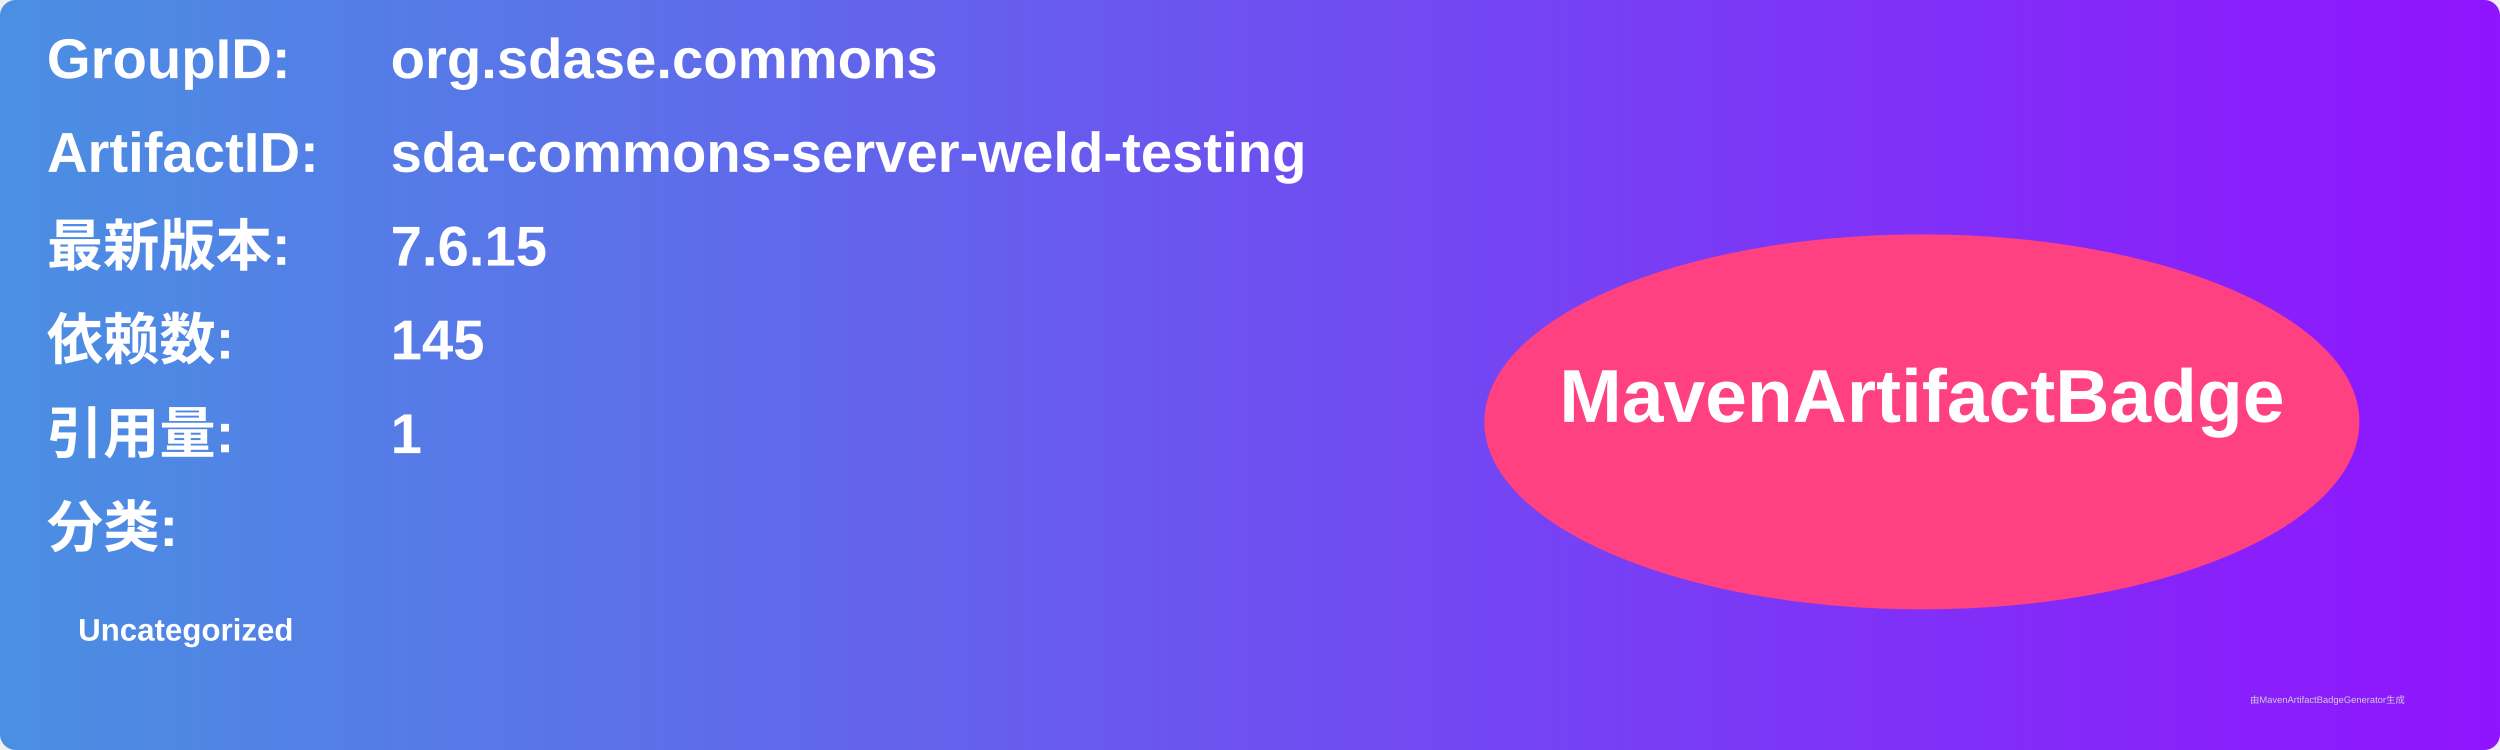
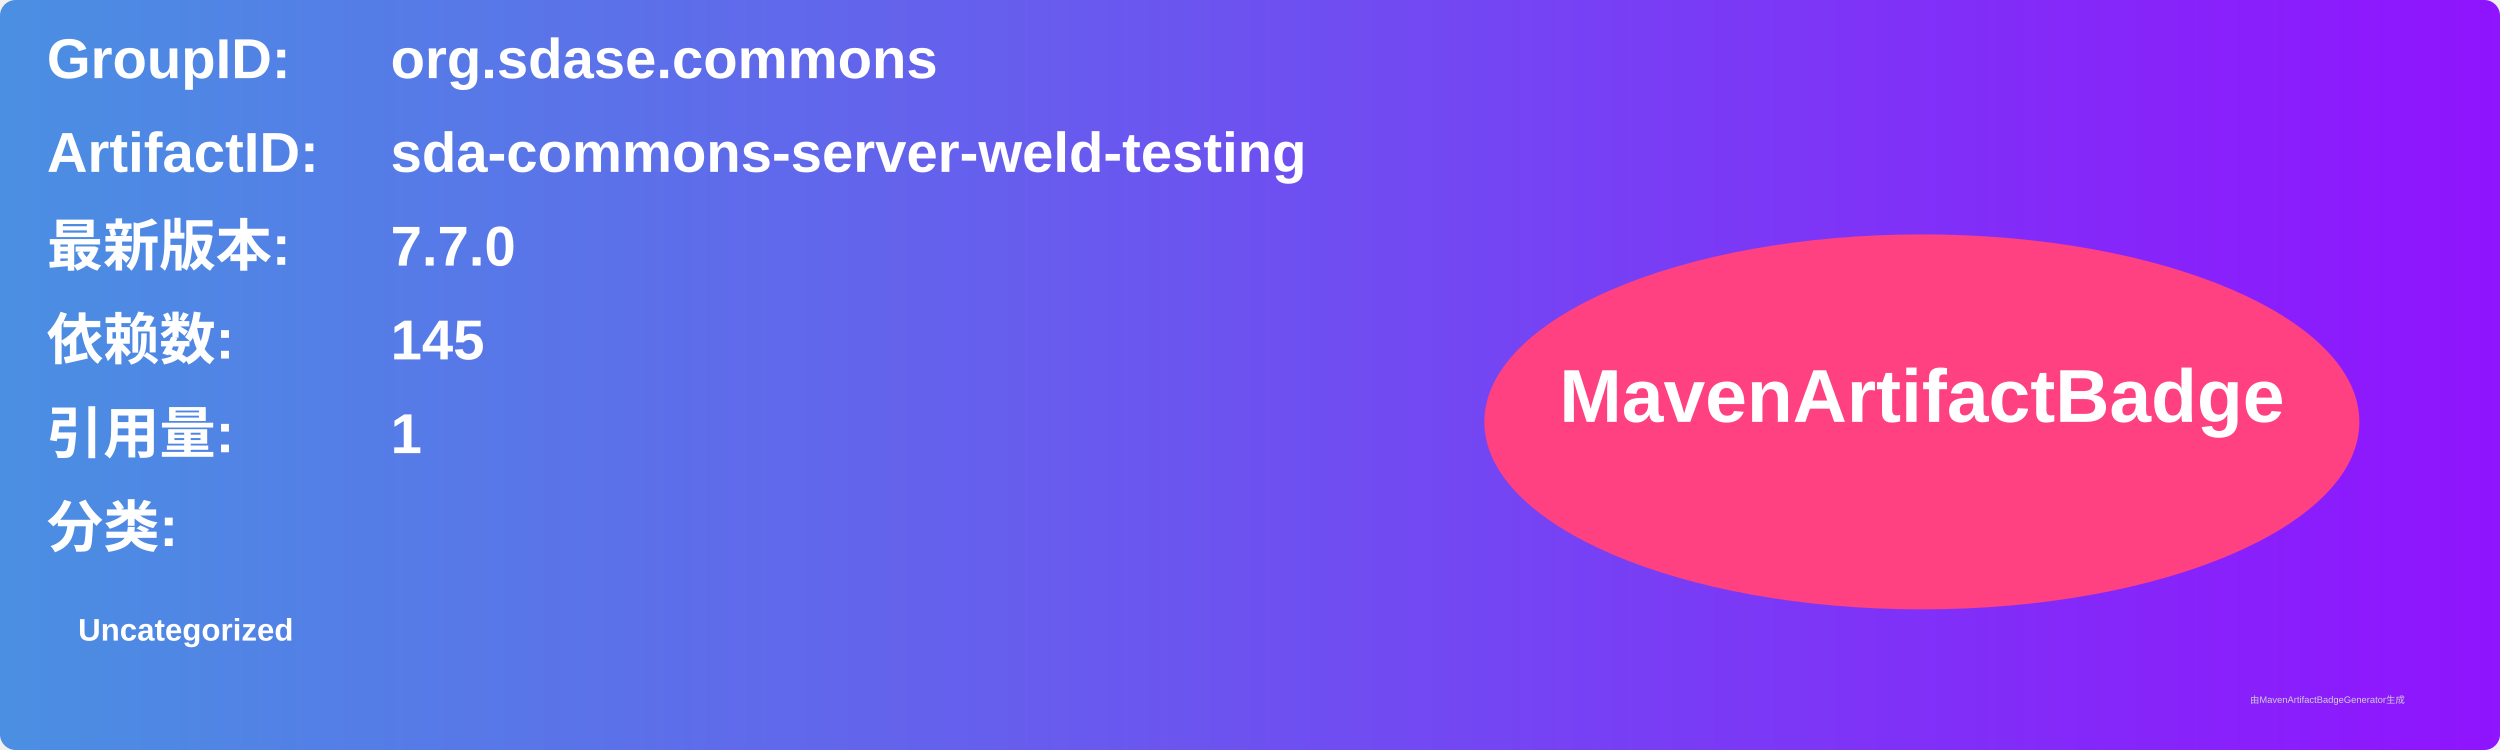
<svg xmlns="http://www.w3.org/2000/svg" width="800" height="240" viewBox="0 0 800 240">
  <linearGradient id="grad" x1="0%" y1="0%" x2="100%" y2="0%">
    <stop offset="0%" stop-color="#4a90e2" />
    <stop offset="100%" stop-color="#9013fe" />
  </linearGradient>
  <rect width="100%" height="100%" rx="5" ry="5" fill="url(#grad)" />
  <g transform="translate(15, 15)">
    <text x="0" y="10" font-family="Arial" font-size="18" fill="white" font-weight="bold" width="260">GroupID:</text>
    <text x="110" y="10" font-family="Arial" font-size="18" fill="white" font-weight="bold" width="460">org.sdase.commons</text>
    <text x="0" y="40" font-family="Arial" font-size="18" fill="white" font-weight="bold" width="260">ArtifactID:</text>
    <text x="110" y="40" font-family="Arial" font-size="18" fill="white" font-weight="bold" width="460">sda-commons-server-weld-testing</text>
    <text x="0" y="70" font-family="Arial" font-size="18" fill="white" font-weight="bold">最新版本:</text>
    <text x="110" y="70" font-family="Arial" font-size="18" fill="white" font-weight="bold">
-       <tspan font-weight="bold">7.6.15</tspan>
+       <tspan font-weight="bold">7.7.0</tspan>
    </text>
    <text x="0" y="100" font-family="Arial" font-size="18" fill="white" font-weight="bold">依赖数: </text>
    <text x="110" y="100" font-family="Arial" font-size="18" fill="white">
      <tspan font-weight="bold">145</tspan>
    </text>
    <text x="0" y="130" font-family="Arial" font-size="18" fill="white" font-weight="bold">引用量: </text>
    <text x="110" y="130" font-family="Arial" font-size="18" fill="white">
      <tspan font-weight="bold">1</tspan>
    </text>
    <text x="0" y="160" font-family="Arial" font-size="18" fill="white" font-weight="bold">分类:</text>
    <text x="10" y="190" font-family="Arial" font-size="10" fill="white">
      <tspan font-weight="bold">Uncategorized</tspan>
    </text>
    <ellipse cx="600" cy="120" rx="140" ry="60" fill="#ff4081" />
    <text x="600" y="120" text-anchor="middle" font-family="Arial" font-size="24" fill="white" font-weight="bold">MavenArtifactBadge</text>
  </g>
  <text x="720" y="225" font-family="Arial" font-size="3" fill="#d0d0d0">由MavenArtifactBadgeGenerator生成</text>
</svg>
